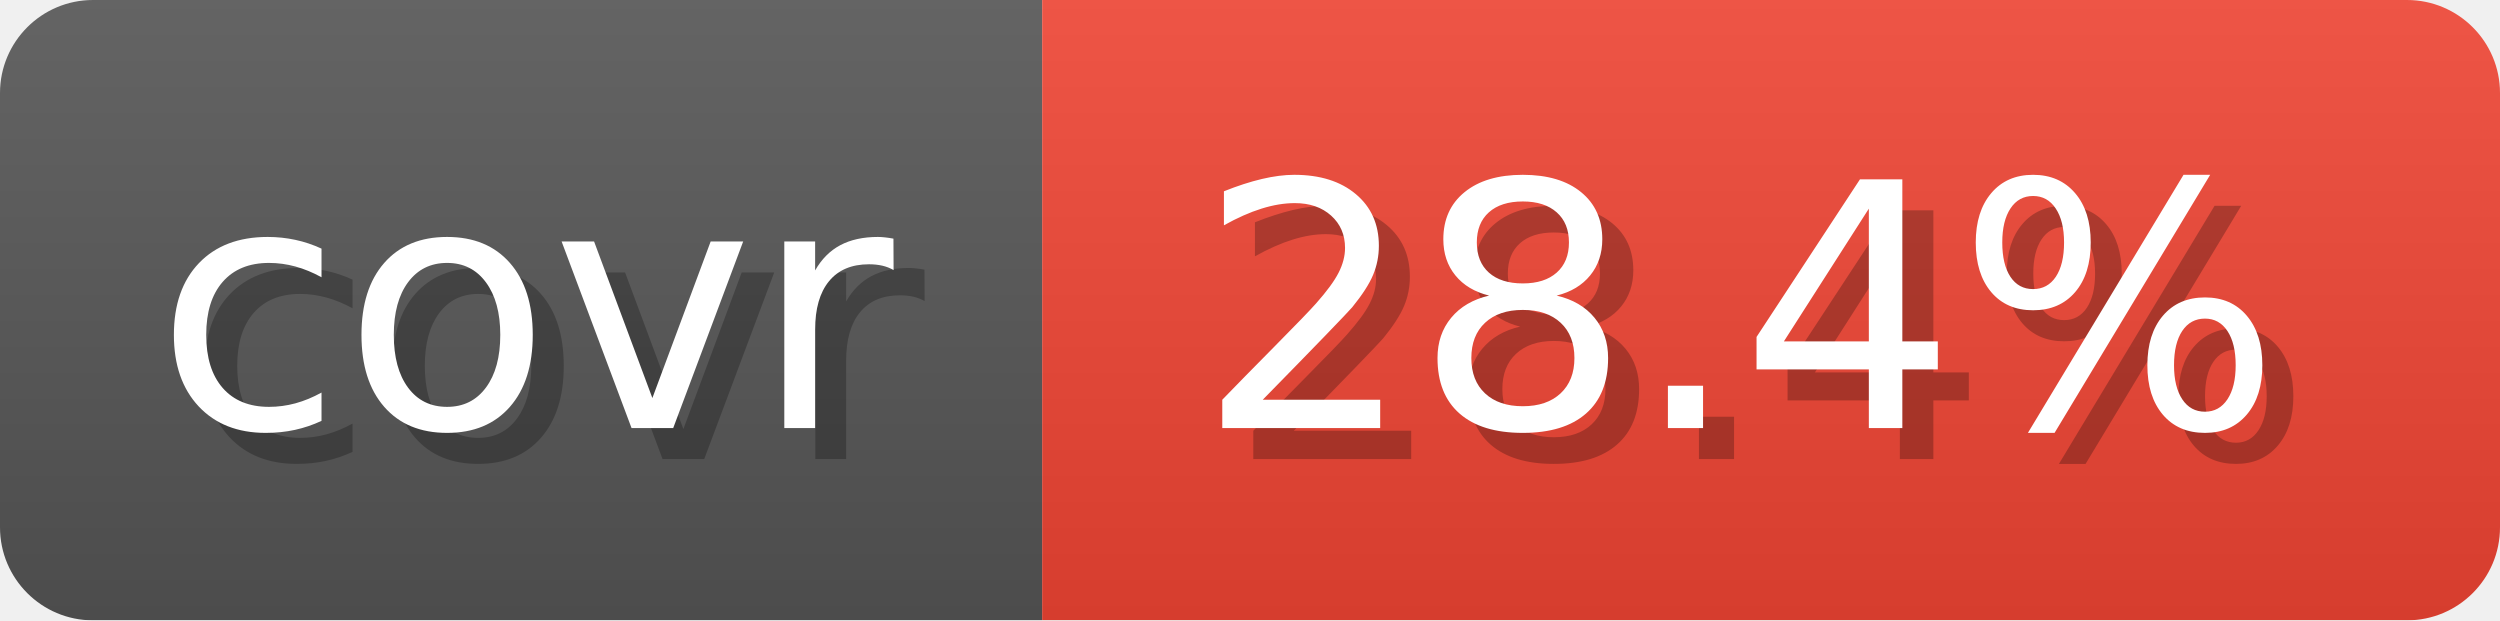
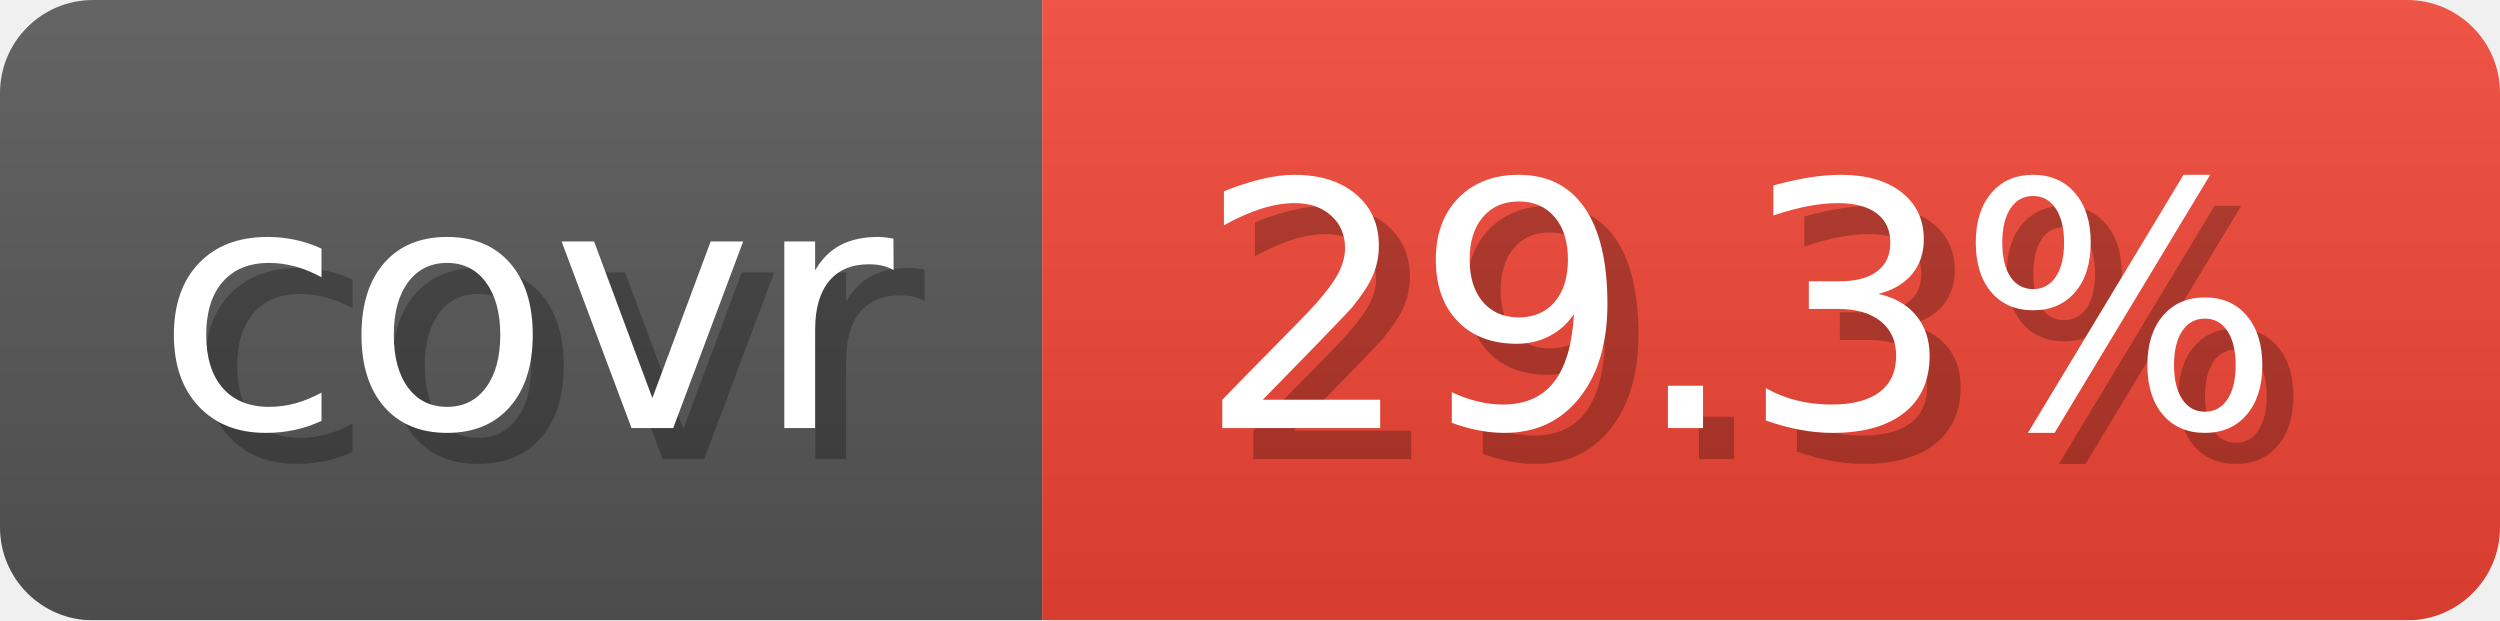
- <svg xmlns="http://www.w3.org/2000/svg" width="80.6" height="20" viewBox="0 0 806 200" role="img" aria-label="covr: 28.4%">
+ <svg xmlns="http://www.w3.org/2000/svg" width="80.6" height="20" viewBox="0 0 806 200" role="img" aria-label="covr: 29.3%">
  <linearGradient id="gradient" x2="0" y2="100%">
    <stop offset="0" stop-opacity=".1" stop-color="#EEE" />
    <stop offset="1" stop-opacity=".1" />
  </linearGradient>
  <mask id="round">
    <rect width="806" height="200" rx="30" fill="#FFF" />
  </mask>
  <g mask="url(#round)">
    <rect width="336" height="200" fill="#555" />
    <rect x="336" width="470" height="200" fill="#E43" />
    <rect width="806" height="200" fill="url(#gradient)" />
  </g>
  <g aria-hidden="true" text-anchor="start" font-family="Verdana,DejaVu Sans,sans-serif" font-size="110">
    <text x="60" y="148" textLength="236" fill="#000" opacity="0.25">covr</text>
    <text x="50" y="138" textLength="236" fill="#fff">covr</text>
-     <text x="396" y="148" textLength="370" fill="#000" opacity="0.25">28.4%</text>
-     <text x="386" y="138" textLength="370" fill="#fff">28.4%</text>
+     <text x="396" y="148" textLength="370" fill="#000" opacity="0.25">29.3%</text>
+     <text x="386" y="138" textLength="370" fill="#fff">29.3%</text>
  </g>
</svg>
